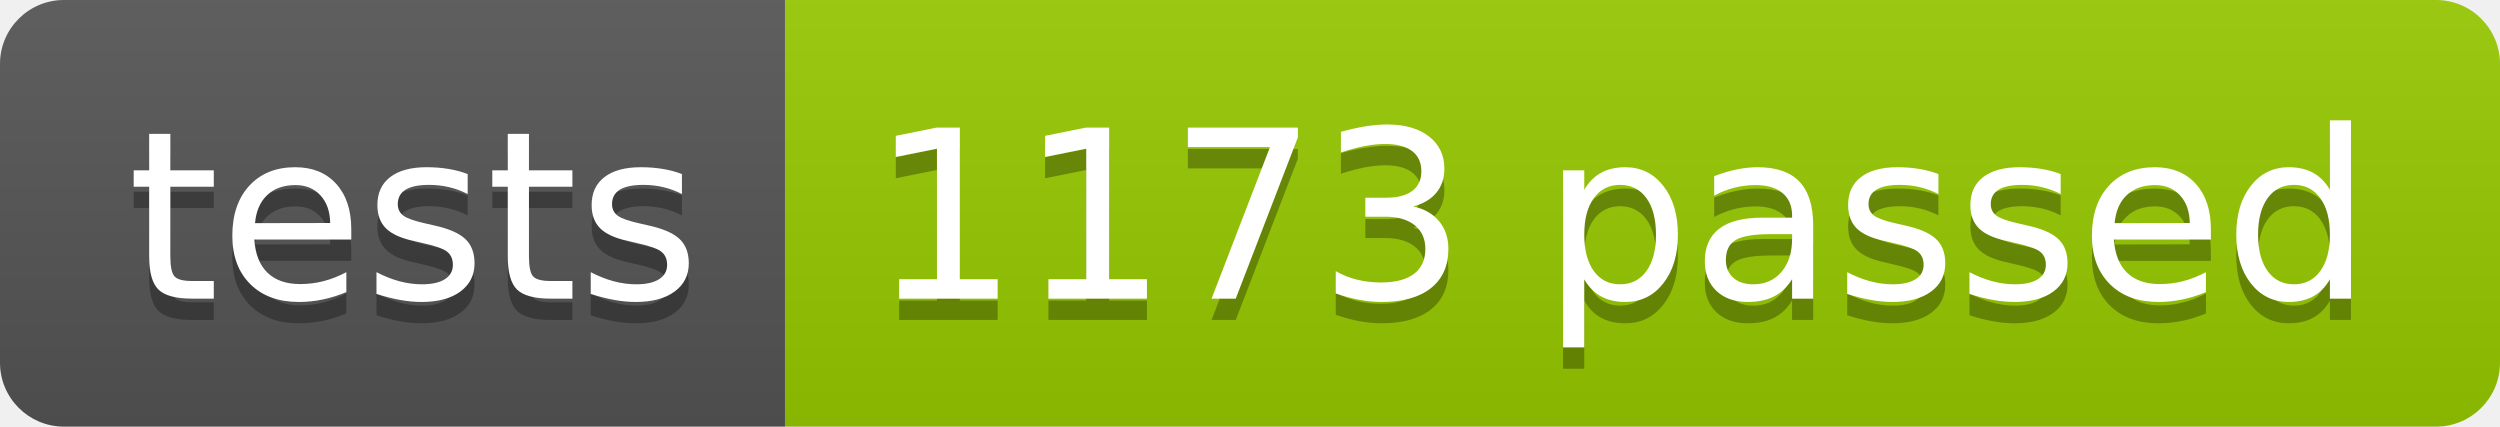
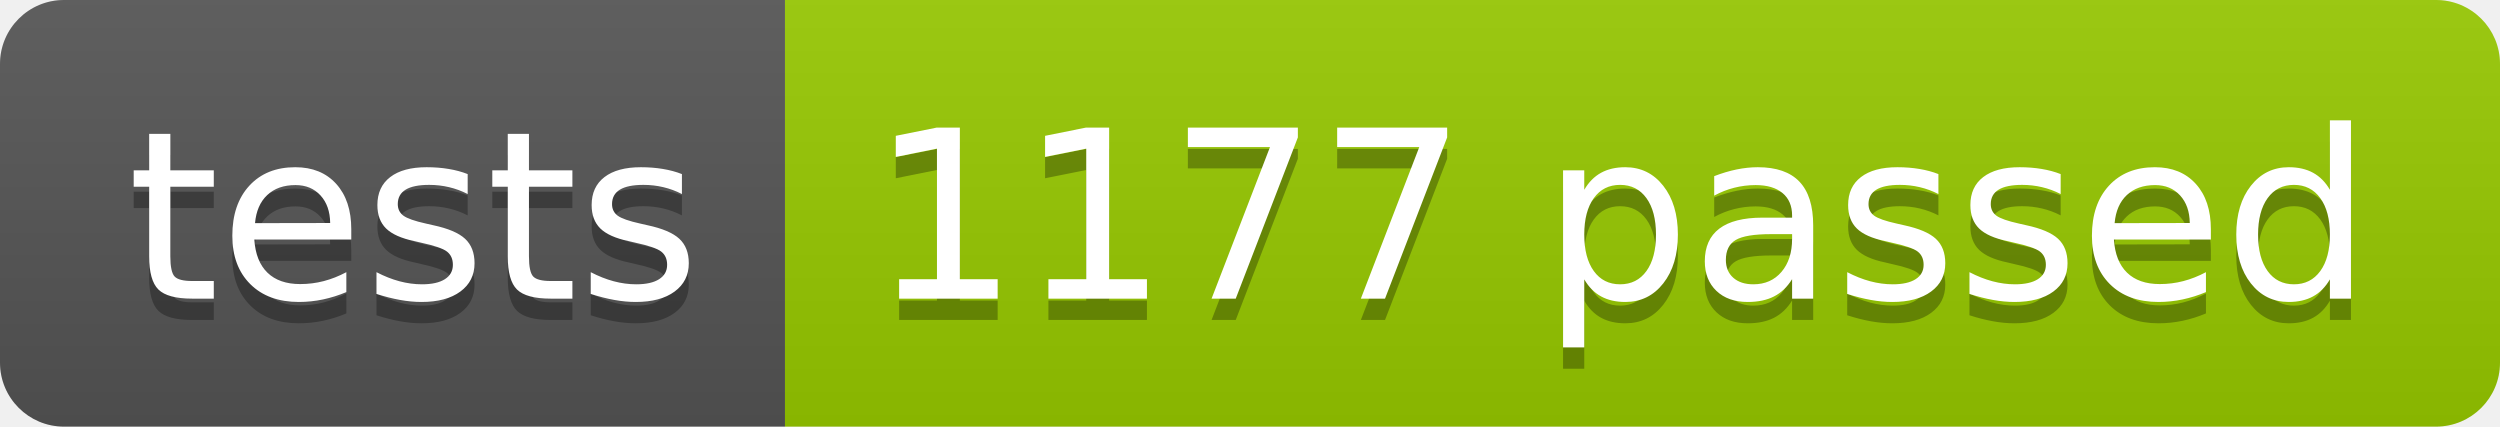
<svg xmlns="http://www.w3.org/2000/svg" width="117.2" height="20">
  <linearGradient id="smooth" x2="0" y2="100%">
    <stop offset="0" stop-color="#bbb" stop-opacity=".1" />
    <stop offset="1" stop-opacity=".1" />
  </linearGradient>
  <clipPath id="round">
    <rect width="117.2" height="20" rx="3" fill="#fff" />
  </clipPath>
  <g clip-path="url(#round)">
    <rect width="36.8" height="20" fill="#555" />
    <rect x="36.8" width="80.4" height="20" fill="#97CA00" />
    <rect width="117.2" height="20" fill="url(#smooth)" />
  </g>
  <g fill="#fff" text-anchor="middle" font-family="DejaVu Sans,Verdana,Geneva,sans-serif" font-size="110">
    <text x="194.0" y="150" fill="#010101" fill-opacity=".3" transform="scale(0.1)" textLength="268.0" lengthAdjust="spacing">tests</text>
    <text x="194.0" y="140" transform="scale(0.1)" textLength="268.0" lengthAdjust="spacing">tests</text>
-     <text x="760.0" y="150" fill="#010101" fill-opacity=".3" transform="scale(0.1)" textLength="704.0" lengthAdjust="spacing">1173 passed</text>
-     <text x="760.0" y="140" transform="scale(0.1)" textLength="704.0" lengthAdjust="spacing">1173 passed</text>
+     <text x="760.0" y="150" fill="#010101" fill-opacity=".3" transform="scale(0.1)" textLength="704.0" lengthAdjust="spacing">1177 passed</text>
+     <text x="760.0" y="140" transform="scale(0.1)" textLength="704.0" lengthAdjust="spacing">1177 passed</text>
  </g>
</svg>
